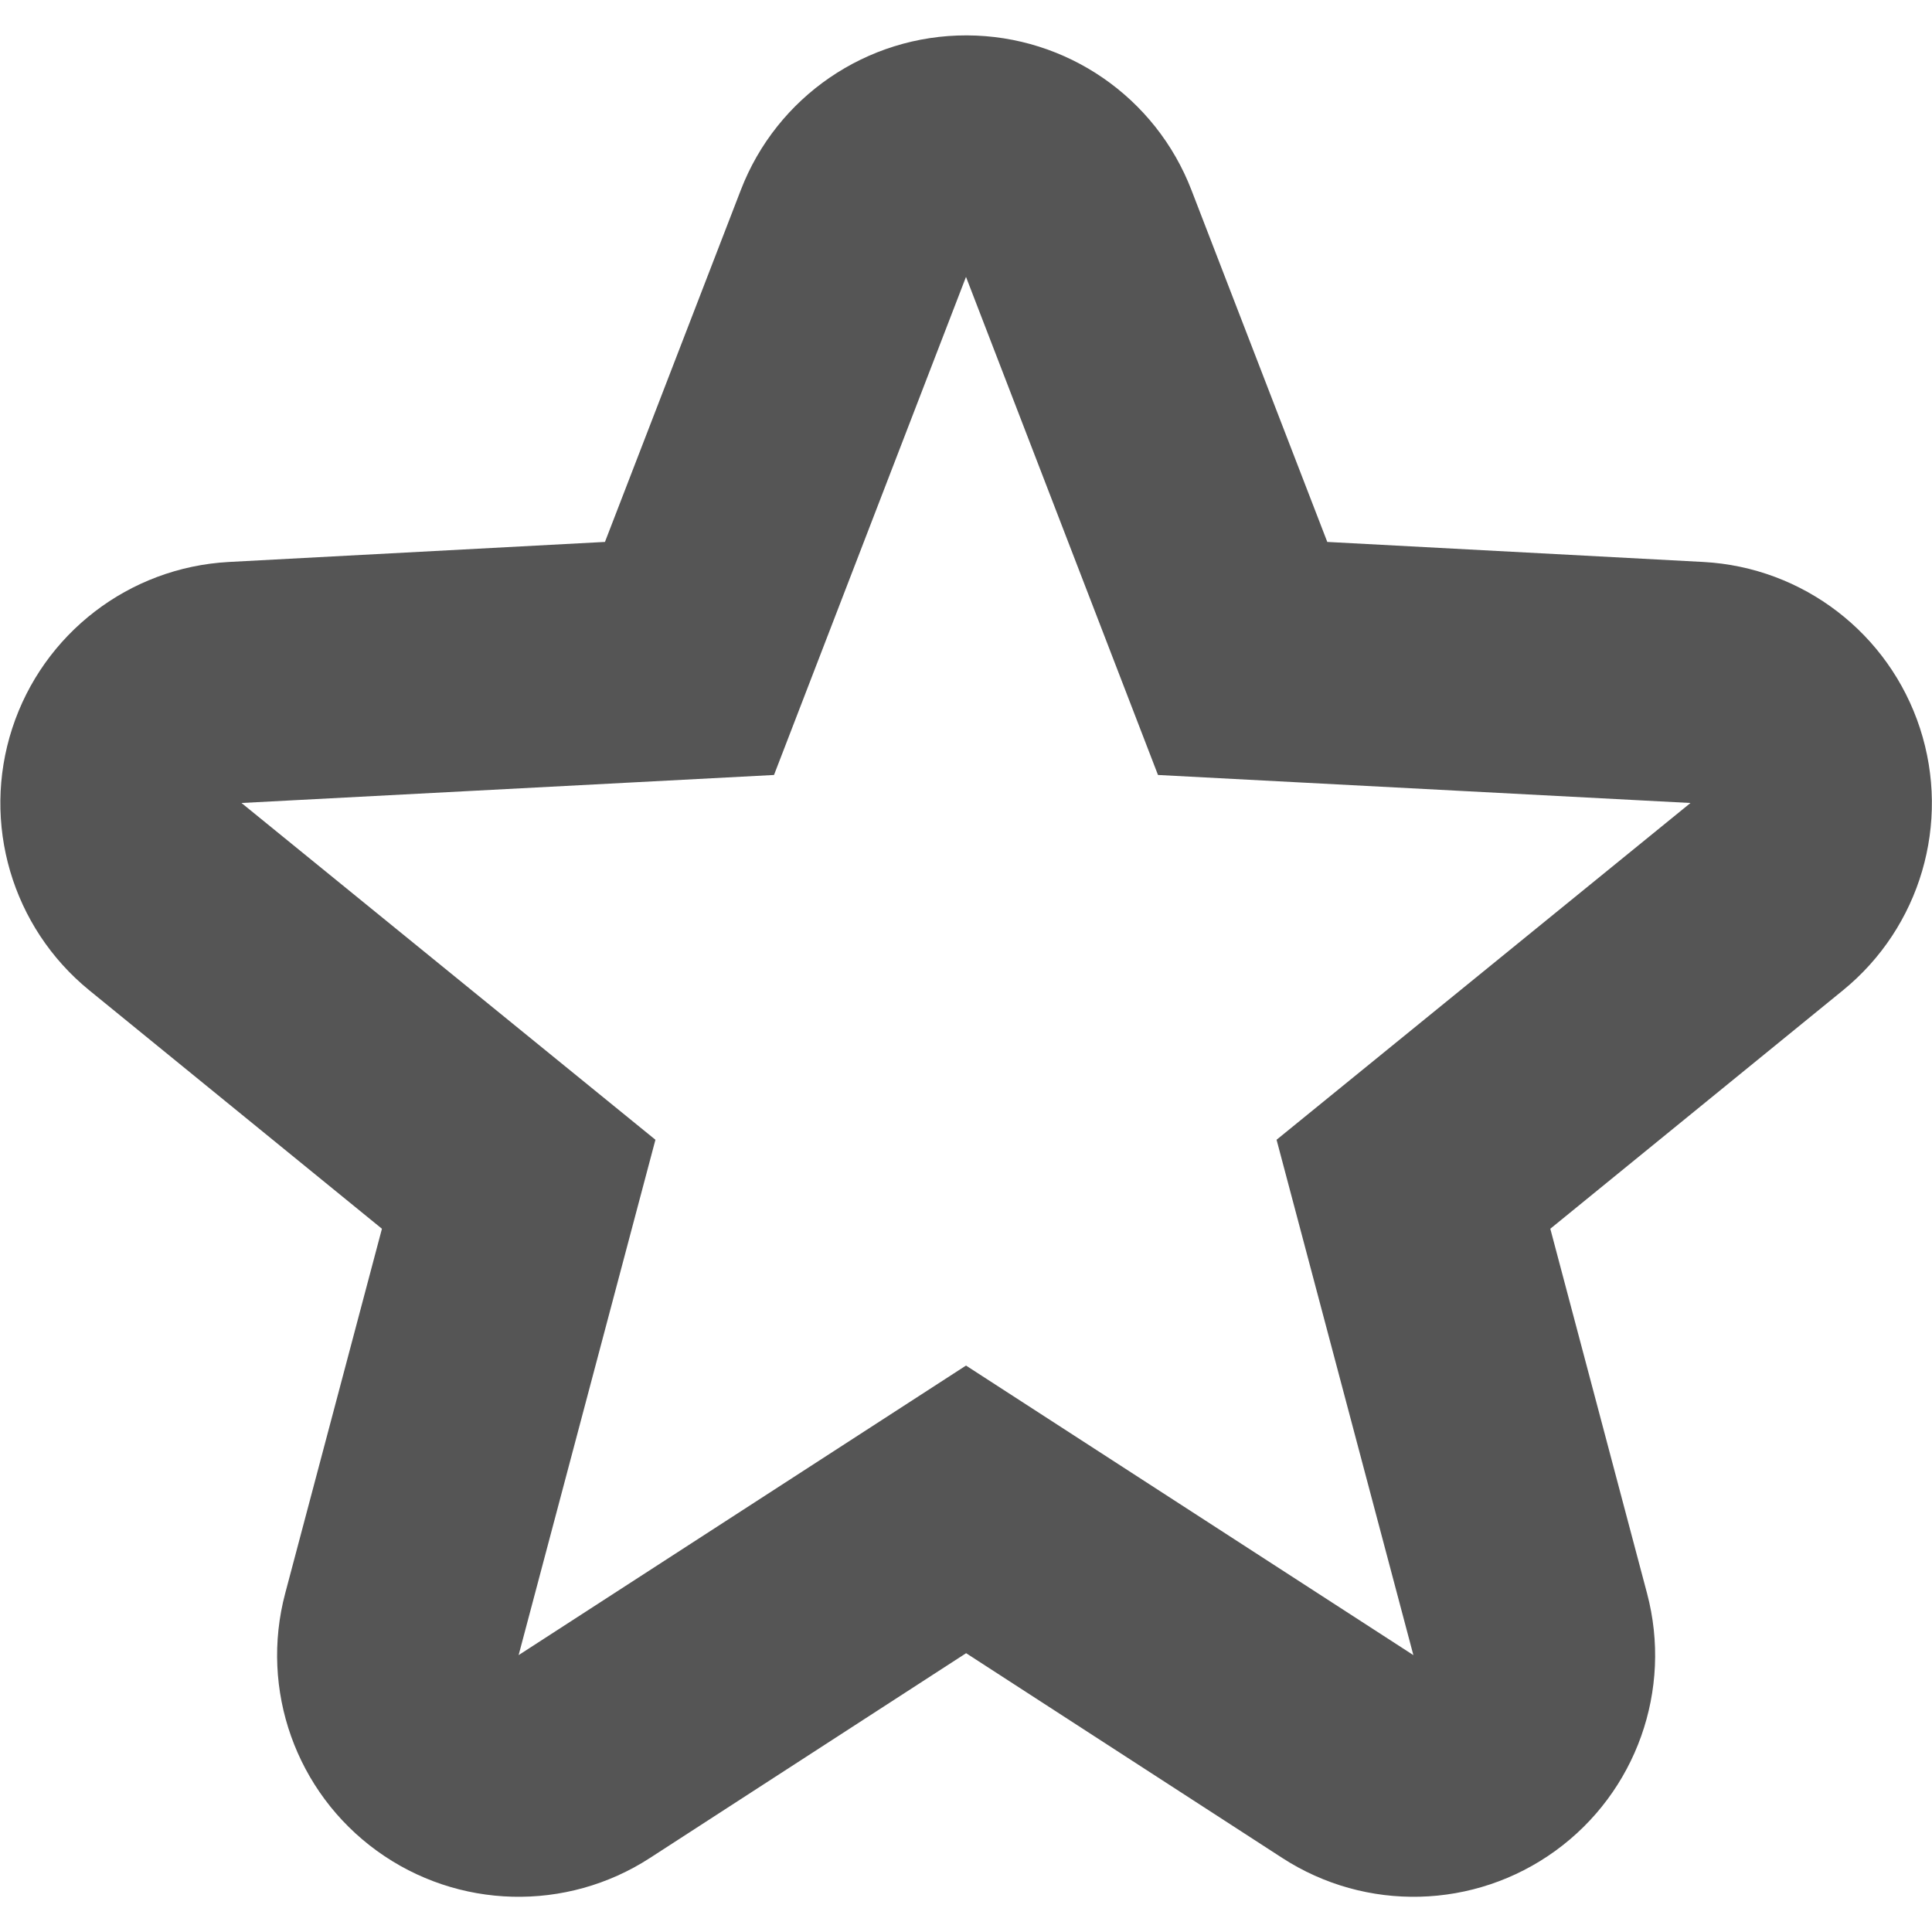
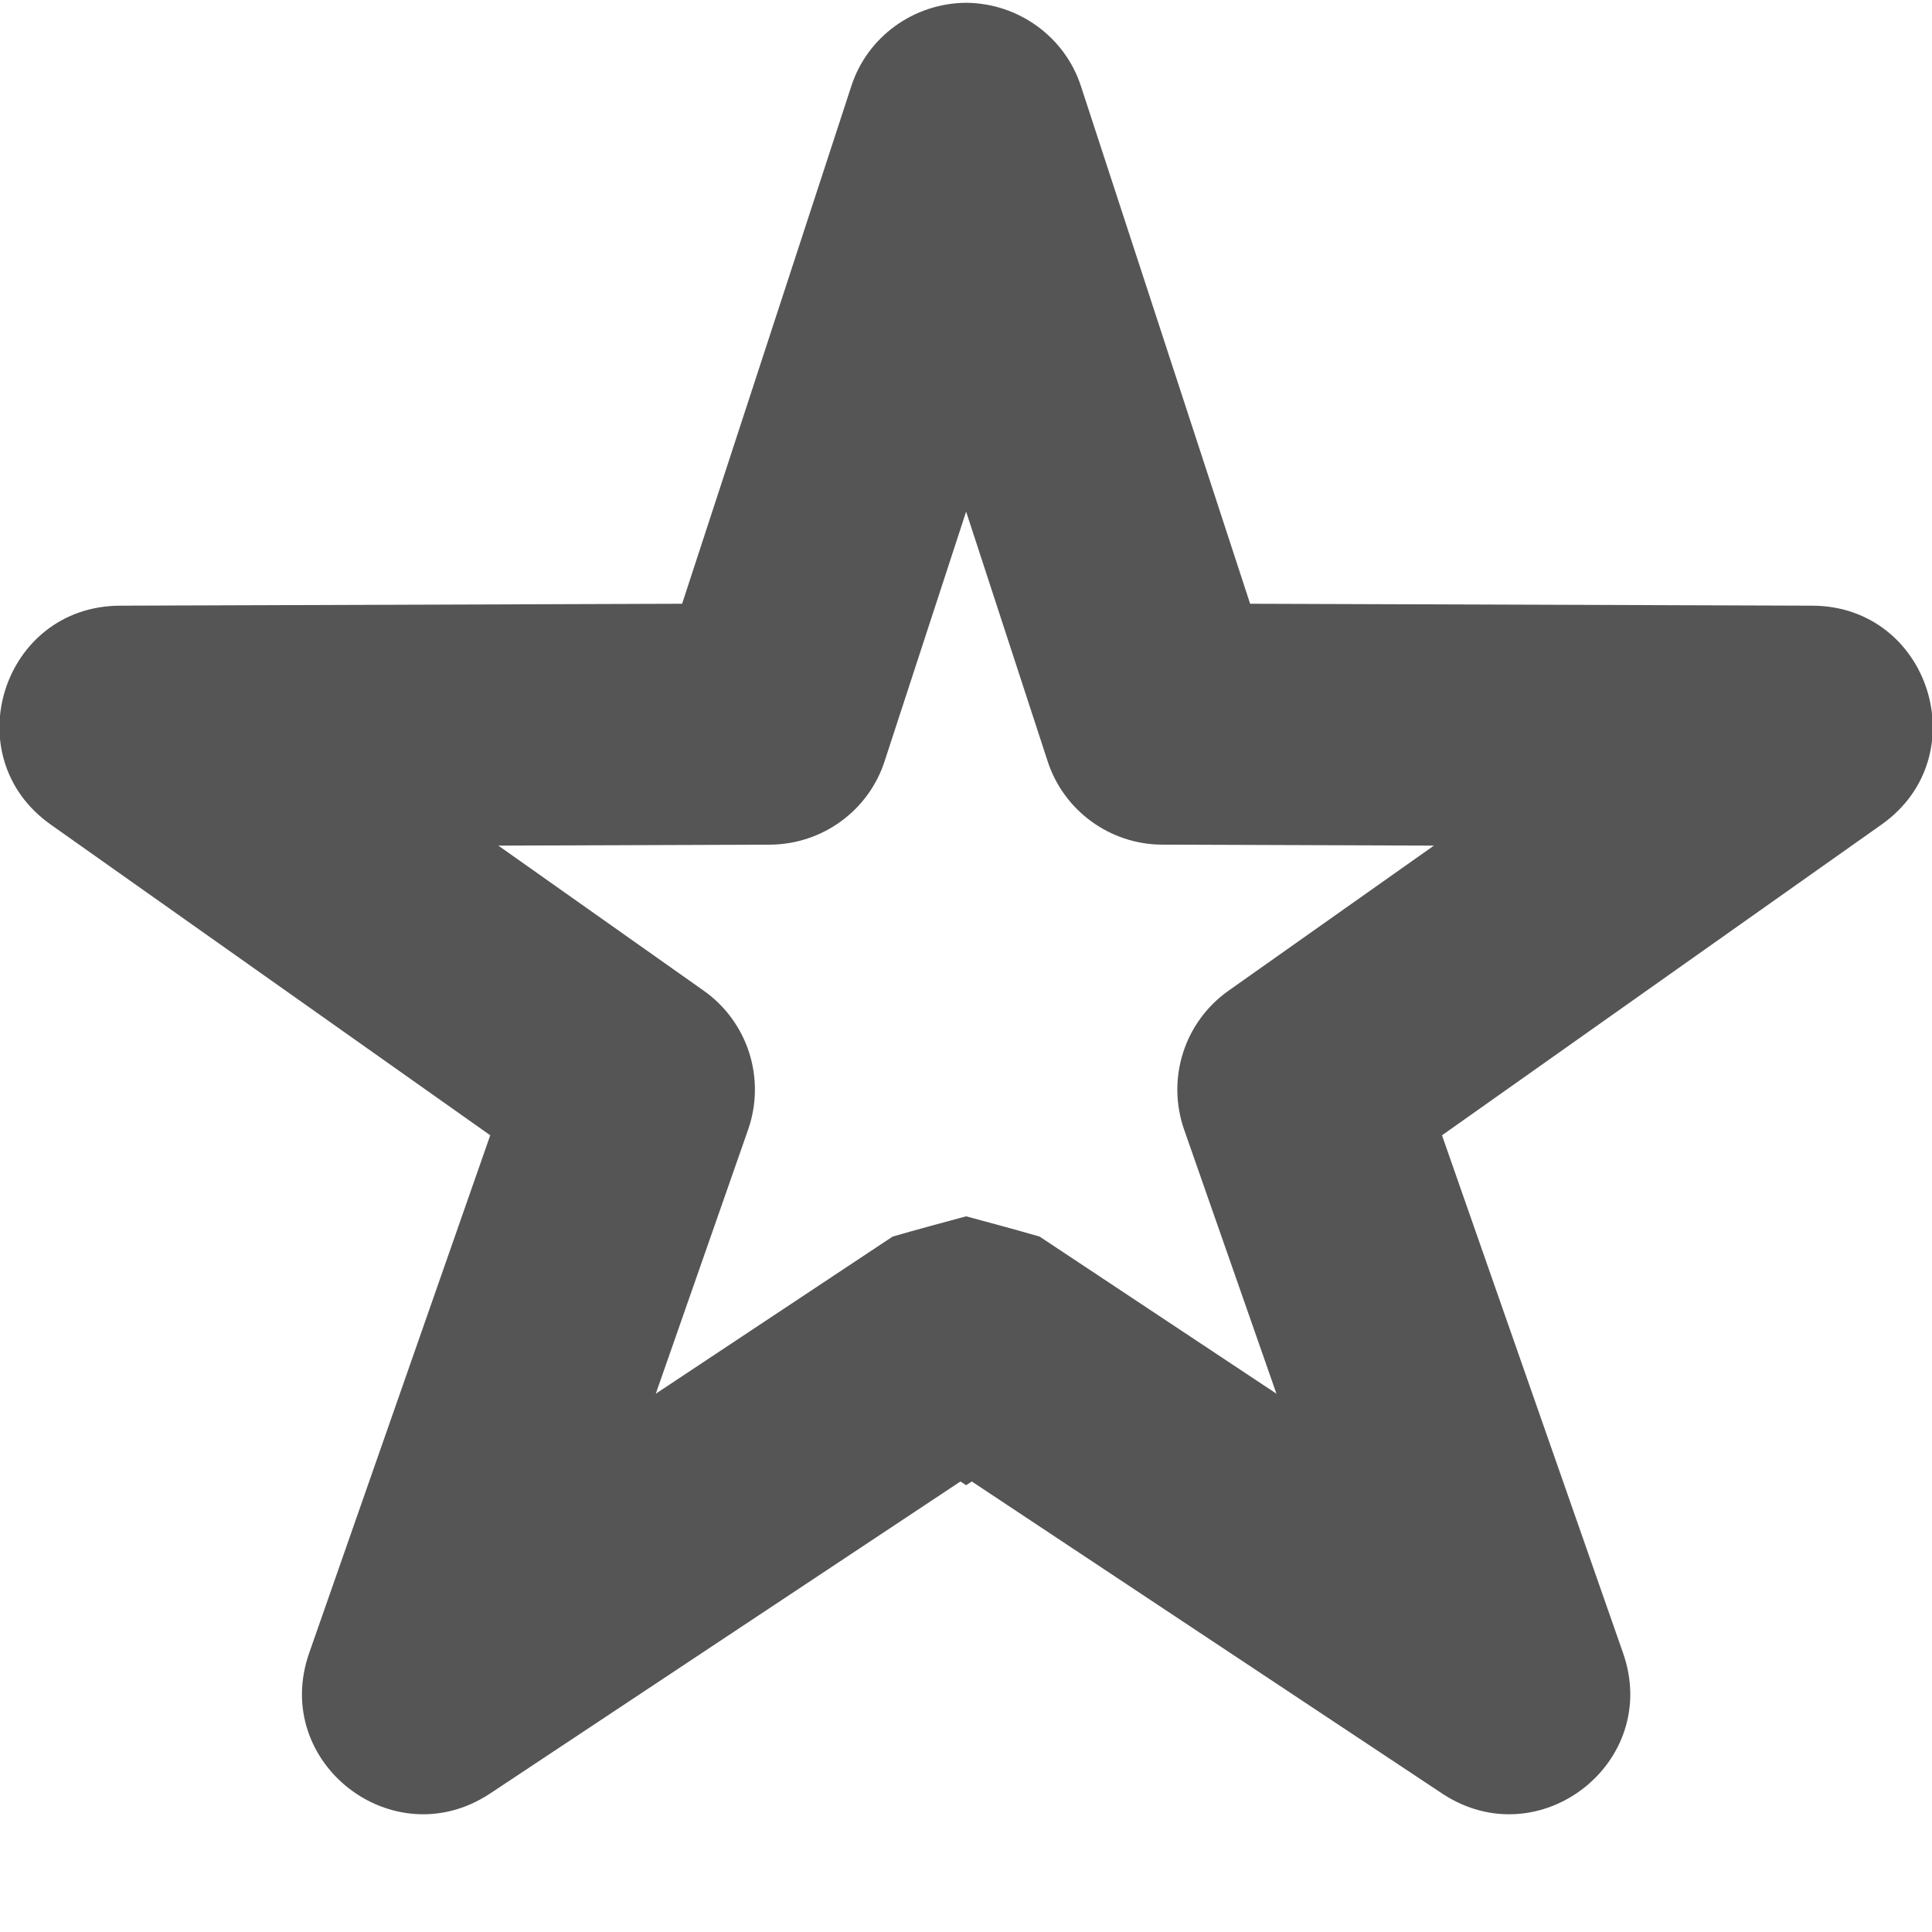
<svg xmlns="http://www.w3.org/2000/svg" width="16" height="16" version="1.1">
  <defs>
    <style id="current-color-scheme" type="text/css">.ColorScheme-Text { color:#555555; } .ColorScheme-Highlight { color:#5294e2; }</style>
  </defs>
-   <path style="fill:currentColor" class="ColorScheme-Text" d="m8.006 0.293a2 2 0 0 0-1.871 1.281l-1.125 2.914-3.115 0.166a2 2 0 0 0-1.156 3.547l2.424 1.975-0.801 3.019a2 2 0 0 0 3.022 2.191l2.617-1.695 2.617 1.695a2 2 0 0 0 3.022-2.191l-0.801-3.019 2.424-1.975a2 2 0 0 0-1.156-3.547l-3.115-0.166-1.125-2.914a2 2 0 0 0-1.859-1.281zm-0.006 2 1.59 4.125 4.41 0.232-3.428 2.789 1.133 4.268-3.705-2.398-3.705 2.398 1.133-4.268-3.428-2.789 4.41-0.232 1.59-4.125z" />
+   <path d="m8 0.023c-0.434 0.004-0.816 0.281-0.949 0.688l-1.402 4.289-4.656 0.016c-0.973 0.004-1.367 1.25-0.574 1.812l3.641 2.574-1.5 4.289c-0.316 0.906 0.695 1.691 1.496 1.164l3.898-2.586 0.047 0.031 0.047-0.031 3.898 2.586c0.801 0.527 1.812-0.258 1.496-1.164l-1.5-4.289 3.641-2.574c0.793-0.562 0.398-1.809-0.574-1.812l-4.656-0.016-1.402-4.289c-0.133-0.406-0.516-0.684-0.949-0.688zm0 4.211 0.676 2.07c0.133 0.41 0.516 0.688 0.945 0.691l2.254 0.008-1.703 1.203c-0.363 0.258-0.512 0.723-0.367 1.145l0.766 2.191-1.961-1.301c-0.203-0.059-0.406-0.113-0.609-0.168-0.203 0.055-0.406 0.109-0.609 0.168l-1.961 1.301 0.766-2.191c0.145-0.422-0.004-0.887-0.367-1.145l-1.703-1.203 2.254-0.008c0.43-0.004 0.812-0.281 0.945-0.691l0.676-2.07z" fill="#555555" />
</svg>
